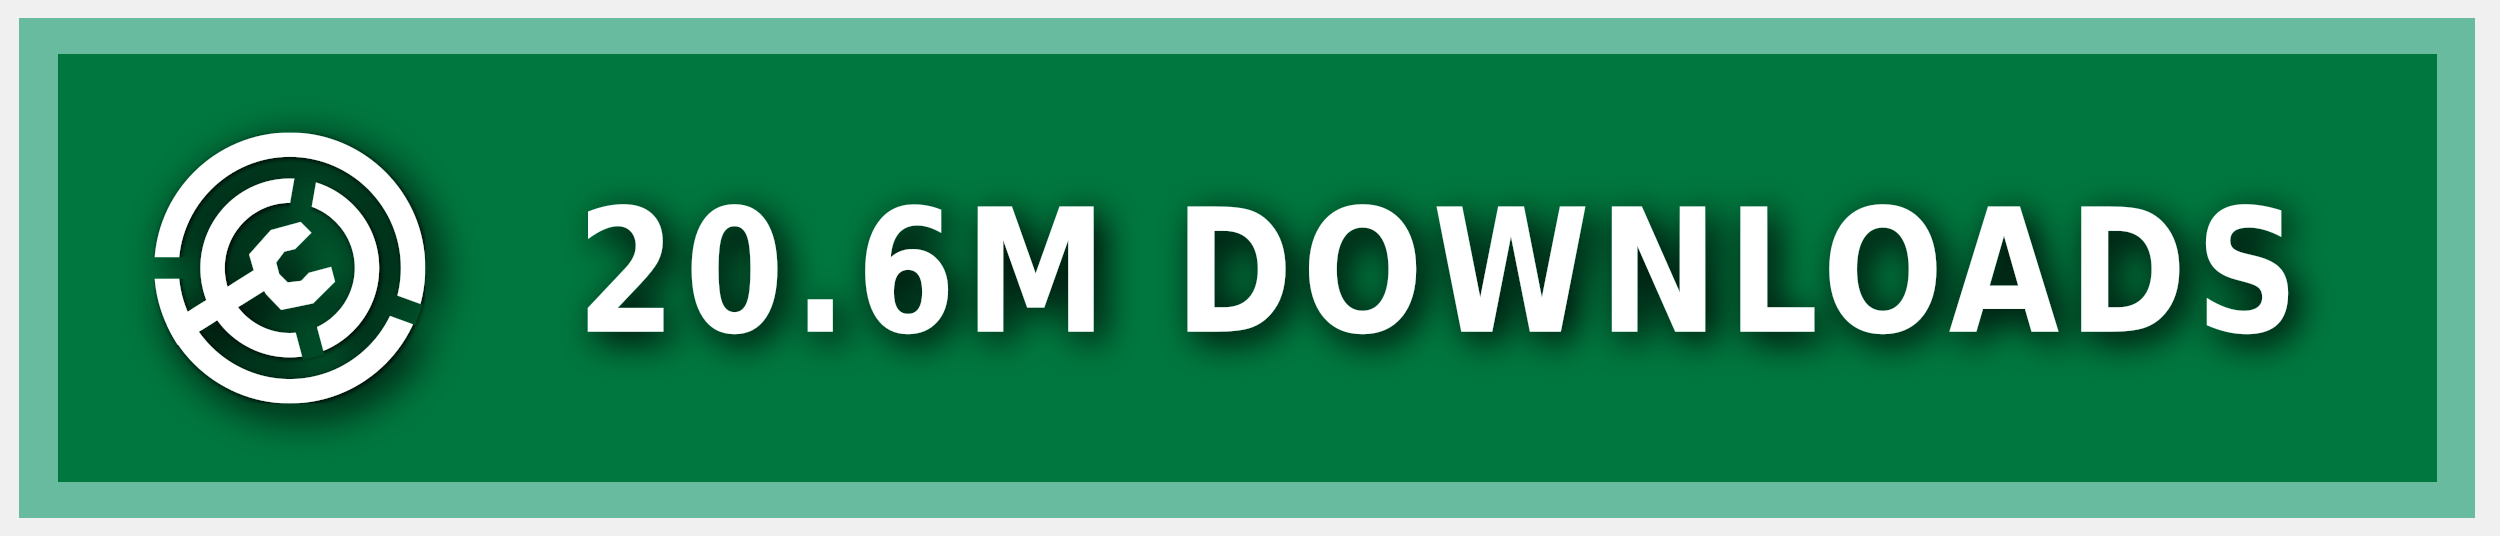
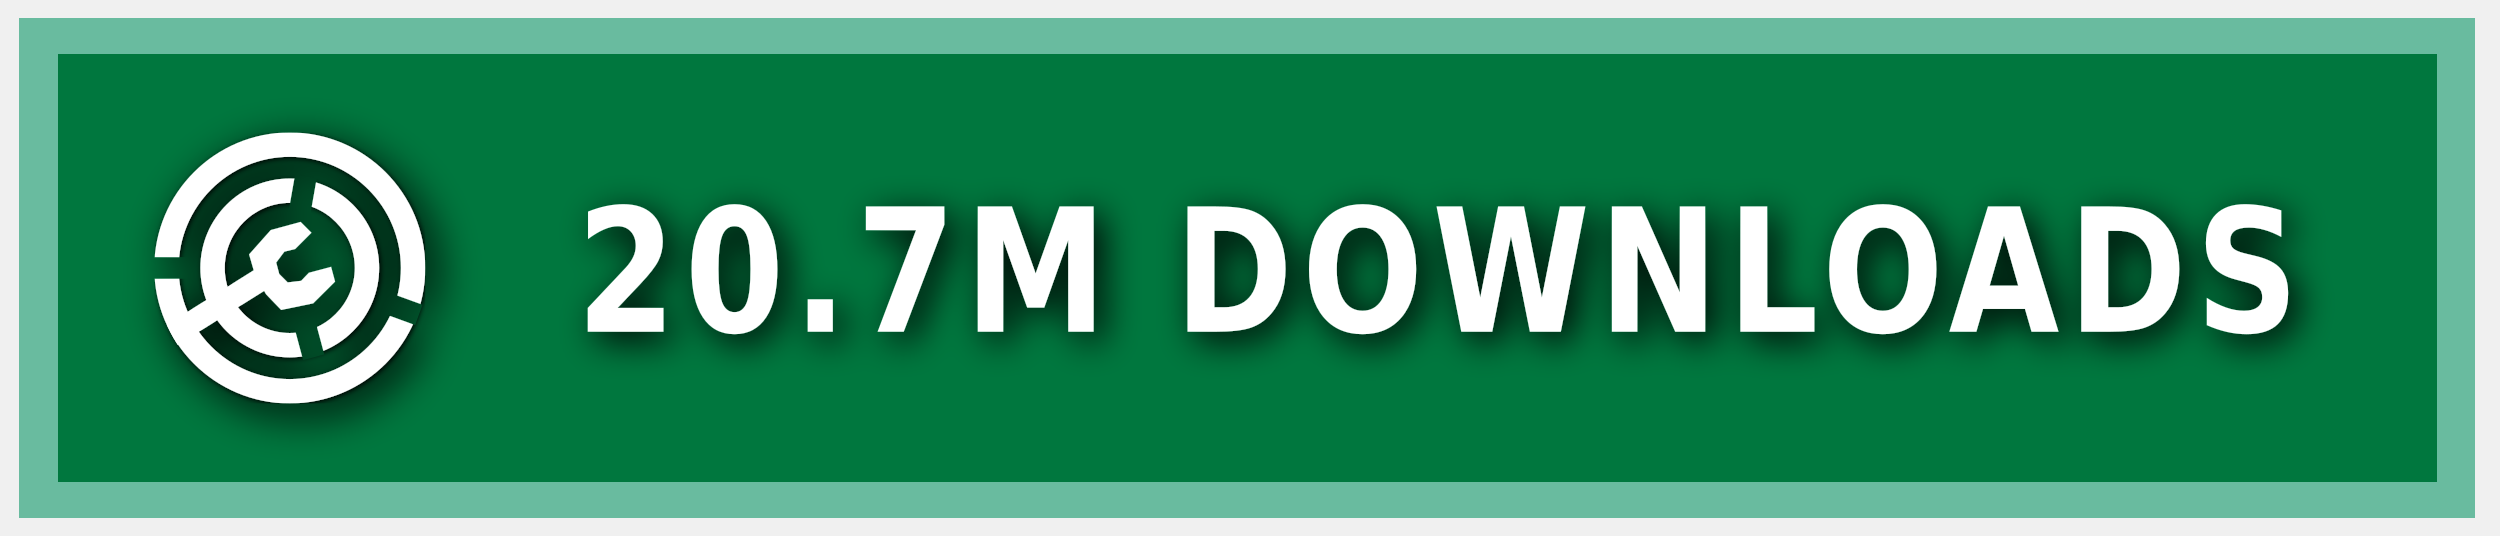
<svg xmlns="http://www.w3.org/2000/svg" xmlns:ns1="https://boxy-svg.com" width="140" height="30" role="img" aria-label="MODRINTH">
  <style> g:not(.noshadow) { filter: drop-shadow(0.5px 0.5px 1.0px black); } </style>
  <defs>
    <ns1:guide x="121.656" y="10.118" angle="90" />
    <ns1:guide x="127.198" y="17.628" angle="90" />
    <ns1:guide x="8.199" y="-3.08" angle="0" />
    <ns1:guide x="20.449" y="-4.101" angle="0" />
    <ns1:guide x="121.656" y="10.118" angle="90" />
    <ns1:guide x="127.198" y="17.628" angle="90" />
    <ns1:guide x="8.199" y="-3.08" angle="0" />
    <ns1:guide x="20.449" y="-4.101" angle="0" />
  </defs>
  <g class="noshadow" shape-rendering="crispEdges" style="" transform="matrix(1.074564, 0, 0, 1, 0, 0)">
    <rect x="1" y="1" width="128" height="28" style="fill: #00954E;" />
    <rect x="1" y="1" width="128" height="28" style="fill: rgba(0, 0, 0, 0.2);" />
    <rect x="2" y="2" width="126" height="26" style="fill: none; stroke-width:2px; stroke: rgba(211, 255, 255, 0.5);" />
  </g>
  <g fill-rule="evenodd" stroke-linejoin="round" stroke-miterlimit="1.5" clip-rule="evenodd" transform="matrix(1.2, 0, 0, 1.2, -1.2, -1.5)">
    <path fill="none" d="M 8.199 7.432 L 20.846 7.432 L 20.846 20.079 L 8.199 20.079 L 8.199 7.432 Z" style="" />
    <g clip-path="url(#a)" transform="matrix(0.126469, 0, 0, 0.126469, 8.198999, 7.431019)" style="">
      <path fill="#ffffff" d="M50 17c18.207 0 32.988 14.787 32.988 33S68.207 83 50 83 17.012 68.213 17.012 50 31.793 17 50 17Zm0 9c13.24 0 23.988 10.755 23.988 24S63.24 74 50 74 26.012 63.245 26.012 50 36.76 26 50 26Z" />
    </g>
    <g clip-path="url(#b)" transform="matrix(0.126469, 0, 0, 0.126469, 8.198999, 7.431019)" style="">
      <path fill="#ffffff" d="M50 0c27.596 0 50 22.404 50 50s-22.404 50-50 50S0 77.596 0 50 22.404 0 50 0Zm0 9c22.629 0 41 18.371 41 41S72.629 91 50 91 9 72.629 9 50 27.371 9 50 9Z" />
    </g>
    <g class="noshadow" clip-path="url(#c)" transform="matrix(0.112383, 0, 0, 0.122032, 8.268063, 7.737635)" style="">
      <path fill="none" stroke="#ffffff" stroke-width="9" d="M 50 50 L 5.171 75.882" />
    </g>
    <path fill="#ffffff" d="M 12.909 14.103 L 12.625 13.123 L 13.637 11.985 L 15.028 11.605 L 15.534 12.111 L 14.775 12.87 L 14.269 12.996 L 13.89 13.502 L 14.032 14.038 L 14.425 14.429 L 15.053 14.354 L 15.415 13.979 L 16.452 13.701 L 16.637 14.392 L 15.613 15.407 L 14.121 15.714 L 13.415 14.979 L 12.909 14.103 Z" style="" />
    <clipPath id="clip-1">
      <path d="M50 0c27.596 0 50 22.404 50 50s-22.404 50-50 50S0 77.596 0 50 22.404 0 50 0Zm0 39.549c5.768 0 10.451 4.683 10.451 10.451 0 5.768-4.683 10.451-10.451 10.451-5.768 0-10.451-4.683-10.451-10.451 0-5.768 4.683-10.451 10.451-10.451Z" />
    </clipPath>
    <g class="noshadow" clip-path="url(#clip-1)" transform="matrix(0.064459, 0.010209, -0.018807, 0.118741, -9.215255, -61.72825)" style="transform-origin: 27.985px 74.177px;">
      <path fill="none" stroke="#ffffff" stroke-width="9" d="M 49.29 67.75 L 6.679 80.603" style="" />
    </g>
  </g>
  <g>
    <clipPath id="a">
      <path fill-rule="evenodd" stroke-linejoin="round" stroke-miterlimit="1.5" clip-rule="evenodd" d="M100 0H0v100h100V0ZM46.002 49.295l.076 1.757 8.83 32.963 7.843-2.102-8.596-32.094 5.804-32.932-7.997-1.41-5.96 33.818Z" />
    </clipPath>
    <clipPath id="b">
      <path d="M0 0v46h50l1.368.241L99 63.578l-2.736 7.517L49.295 54H0v46h100V0H0Z" />
    </clipPath>
    <clipPath id="c">
      <path d="M50 0c27.596 0 50 22.404 50 50s-22.404 50-50 50S0 77.596 0 50 22.404 0 50 0Zm0 39.549c5.768 0 10.451 4.683 10.451 10.451 0 5.768-4.683 10.451-10.451 10.451-5.768 0-10.451-4.683-10.451-10.451 0-5.768 4.683-10.451 10.451-10.451Z" />
    </clipPath>
  </g>
  <g fill="#fff" text-anchor="middle" font-family="Verdana,Geneva,DejaVu Sans,sans-serif" text-rendering="geometricPrecision" font-size="100" transform="matrix(1, 0, 0, 1, 13, 0)">
-     <text style="font-size: 80px; font-weight: 700; white-space: pre;" transform="matrix(0.1, 0, 0, 0.120296, 0, -3.678133)" x="675" y="185" letter-spacing="5">20.6M DOWNLOADS</text>
+     <text style="font-size: 80px; font-weight: 700; white-space: pre;" transform="matrix(0.1, 0, 0, 0.120296, 0, -3.678133)" x="675" y="185" letter-spacing="5">20.7M DOWNLOADS</text>
  </g>
</svg>
